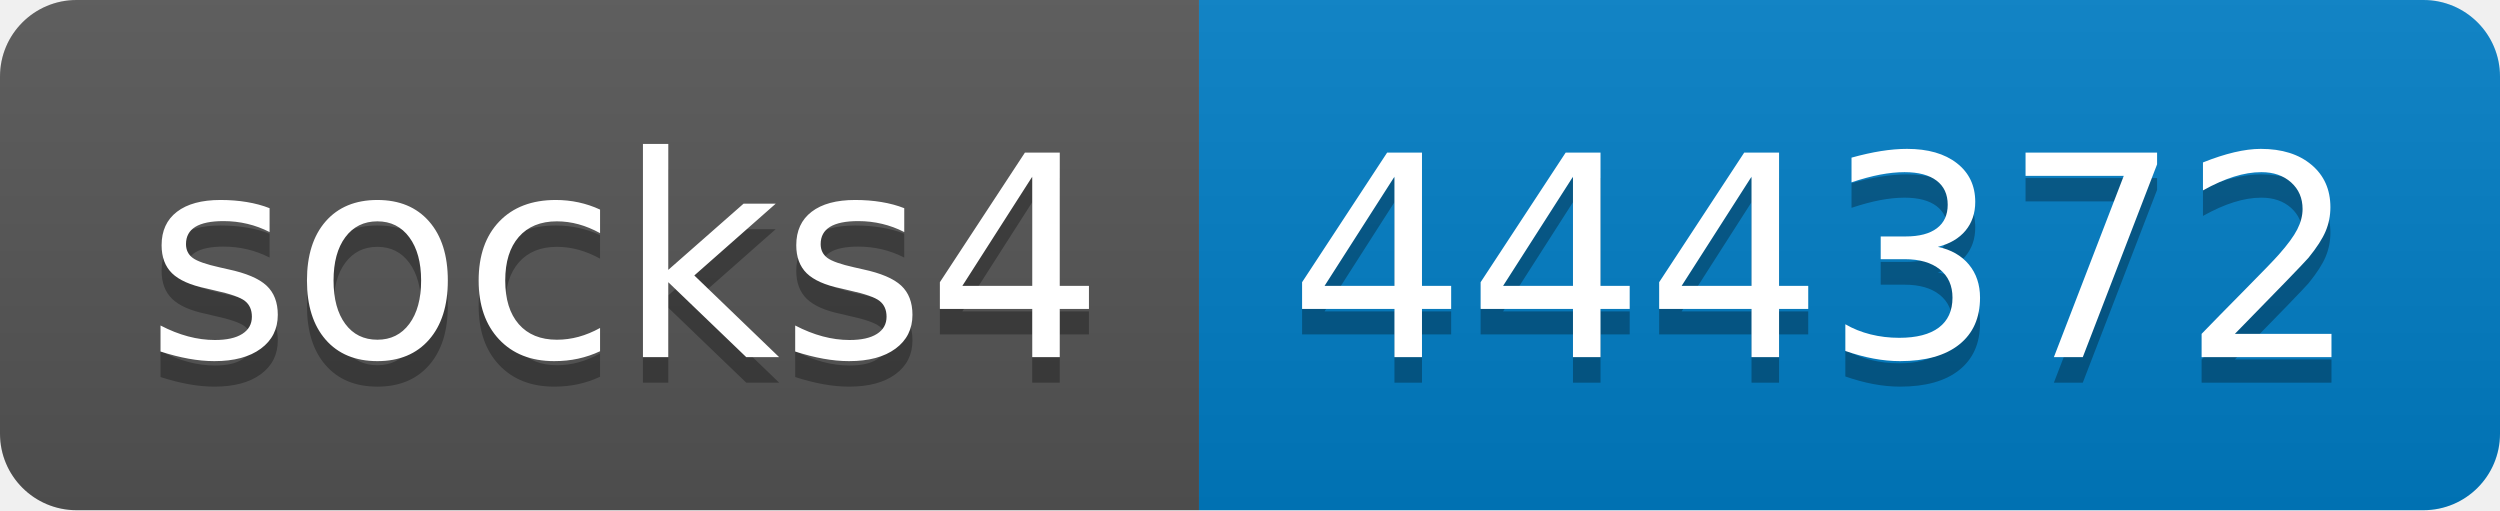
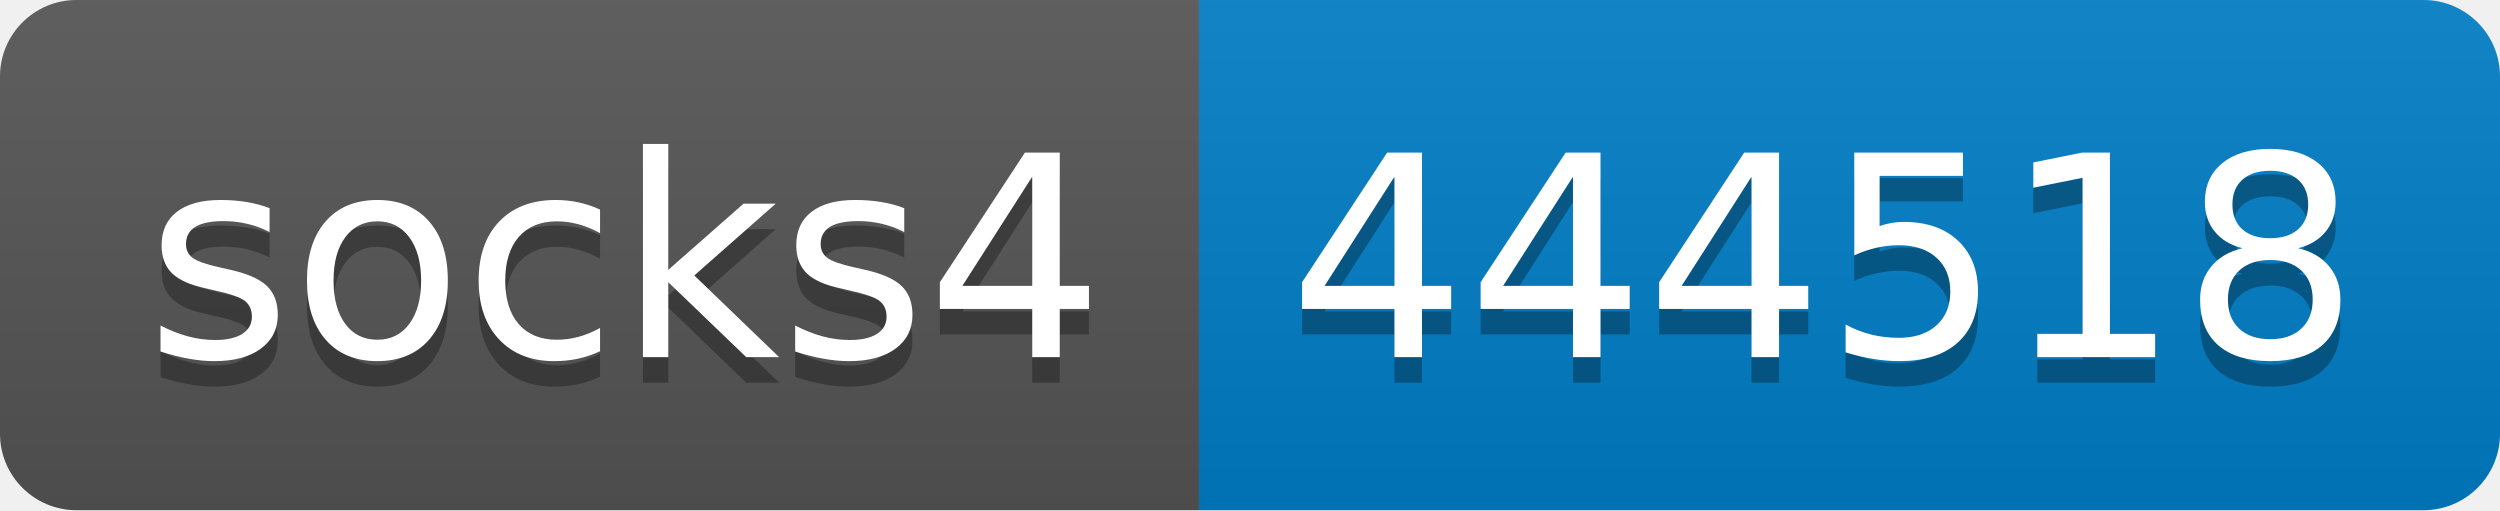
- <svg xmlns="http://www.w3.org/2000/svg" width="98" height="20" role="img" aria-label="socks4: 444372">
+ <svg xmlns="http://www.w3.org/2000/svg" width="98" height="20" role="img" aria-label="socks4: 444518">
  <linearGradient id="s" x2="0" y2="100%">
    <stop offset="0" stop-color="#bbb" stop-opacity=".1" />
    <stop offset="1" stop-opacity=".1" />
  </linearGradient>
  <clipPath id="r">
    <rect width="98" height="20" rx="3" fill="#fff" />
  </clipPath>
  <g clip-path="url(#r)">
    <rect width="47" height="20" fill="#555" />
    <rect x="47" width="51" height="20" fill="#007ec6" />
    <rect width="98" height="20" fill="url(#s)" />
  </g>
  <g fill="#fff" text-anchor="middle" font-family="Verdana,Geneva,DejaVu Sans,sans-serif" text-rendering="geometricPrecision" font-size="110">
    <text aria-hidden="true" x="245" y="150" fill="#010101" fill-opacity=".3" transform="scale(.1)" textLength="370">socks4</text>
    <text x="245" y="140" transform="scale(.1)" fill="#fff" textLength="370">socks4</text>
-     <text aria-hidden="true" x="715" y="150" fill="#010101" fill-opacity=".3" transform="scale(.1)" textLength="410">444372</text>
-     <text x="715" y="140" transform="scale(.1)" fill="#fff" textLength="410">444372</text>
+     <text aria-hidden="true" x="715" y="150" fill="#010101" fill-opacity=".3" transform="scale(.1)" textLength="410">444518</text>
+     <text x="715" y="140" transform="scale(.1)" fill="#fff" textLength="410">444518</text>
  </g>
</svg>
